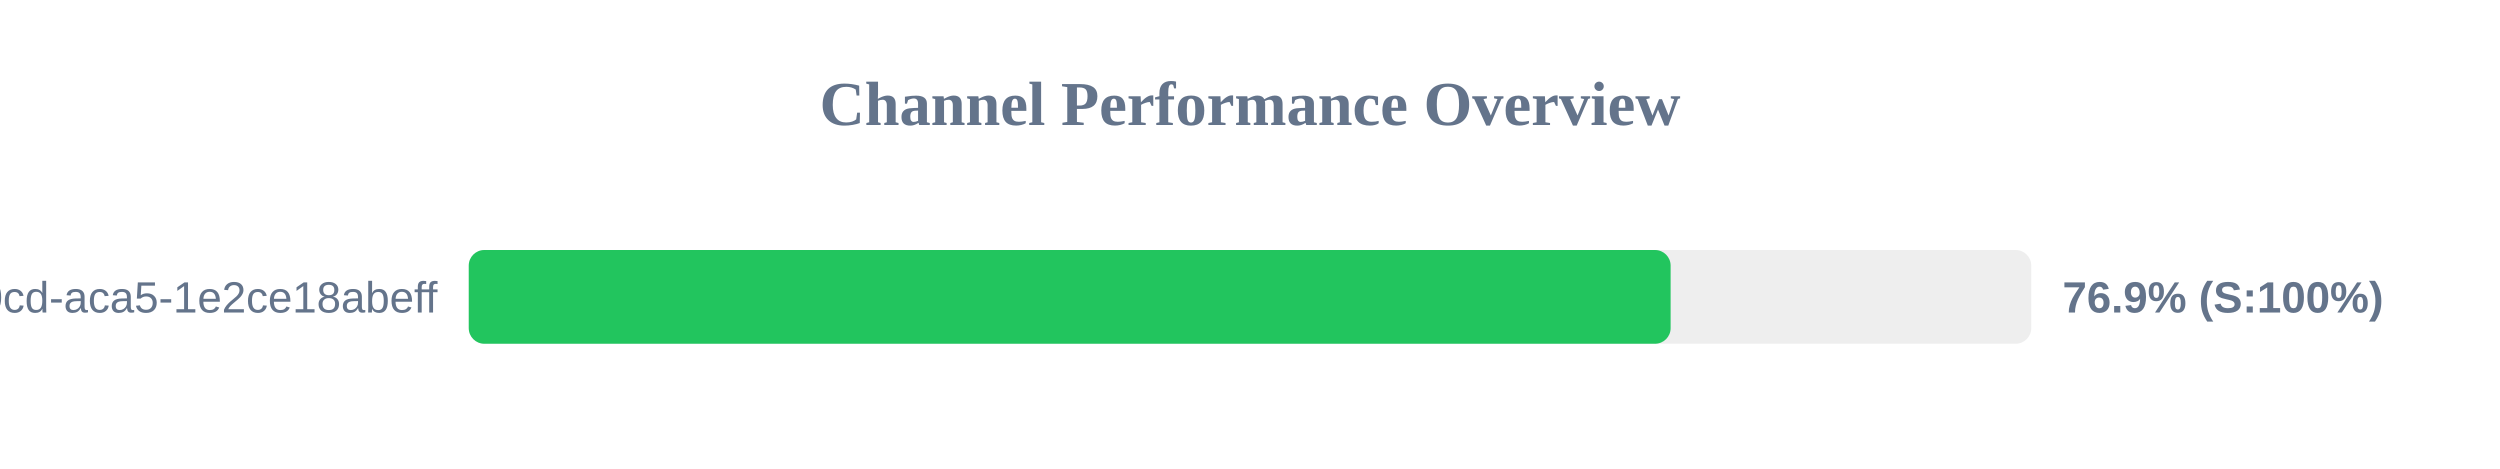
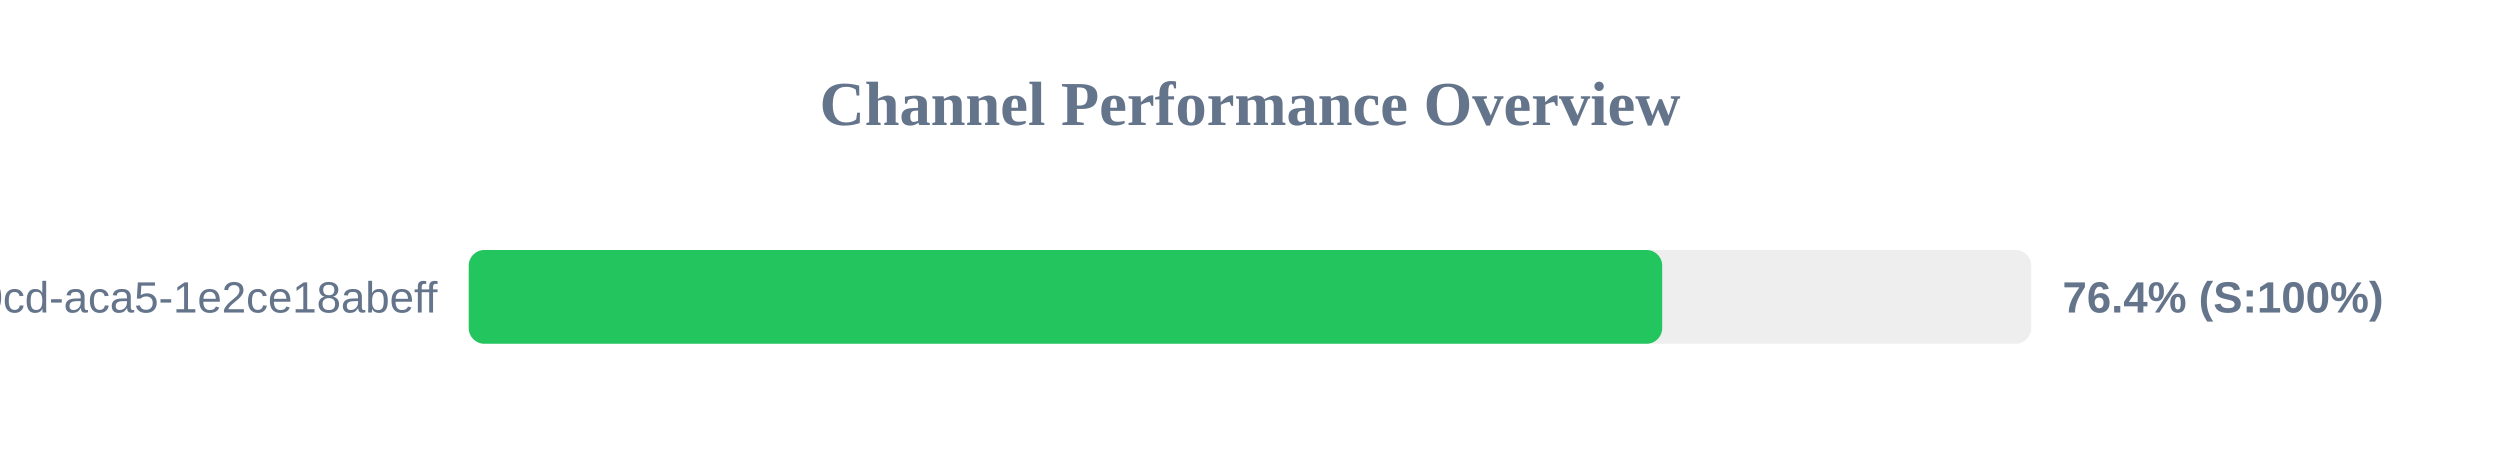
<svg xmlns="http://www.w3.org/2000/svg" width="800" height="150" version="1.1">
  <style>
        .row { font: 14px Arial; fill: #64748b; }
        .score { font: bold 14px Arial; fill: #64748b; }
    </style>
  <text x="400" y="40" text-anchor="middle" font-size="20px" font-weight="bold" fill="#64748b">Channel Performance Overview</text>
  <rect x="150" y="80" width="500" height="30" fill="#eee" rx="5" />
-   <rect x="150" y="80" width="384.6" height="30" fill="#22c55e" rx="5" />
+   <rect x="150" y="80" width="381.9" height="30" fill="#22c55e" rx="5" />
  <text x="140" y="100" text-anchor="end" class="row">?uuid=ebbeef45-0fd8-40cd-aca5-1e2ce18abeff</text>
-   <text x="660" y="100" text-anchor="start" class="score">76.9% (S:100%)</text>
+   <text x="660" y="100" text-anchor="start" class="score">76.4% (S:100%)</text>
</svg>
